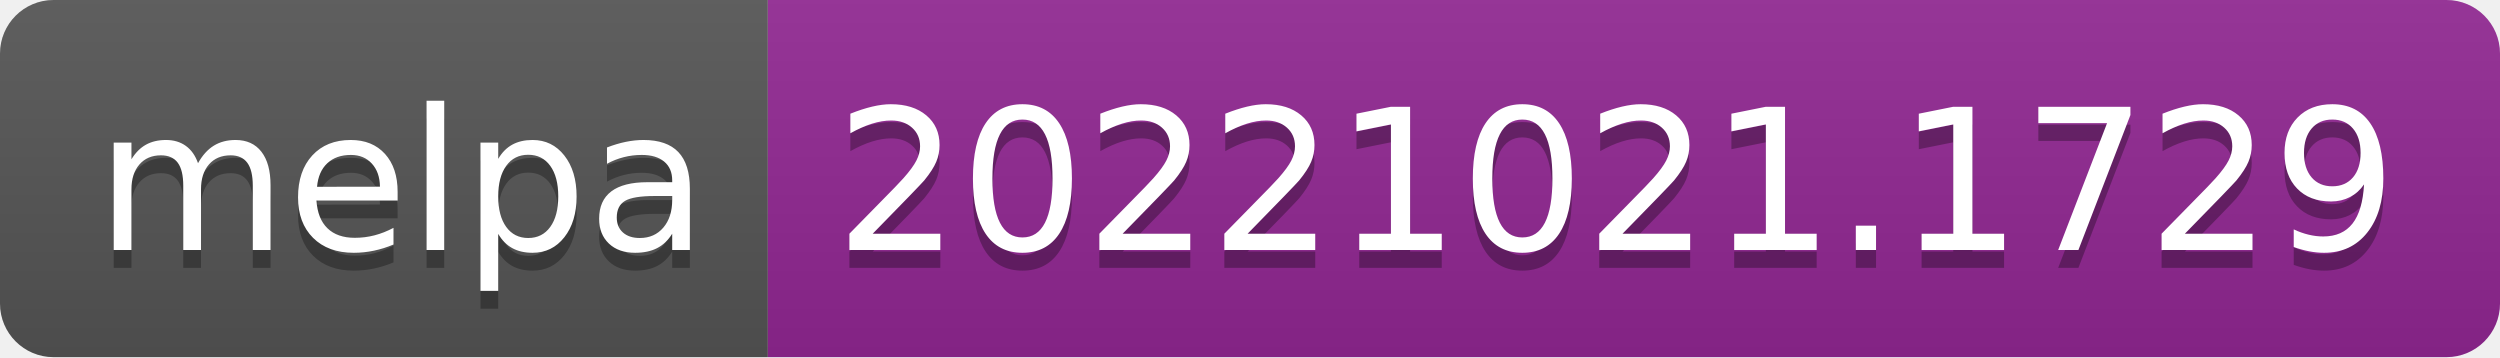
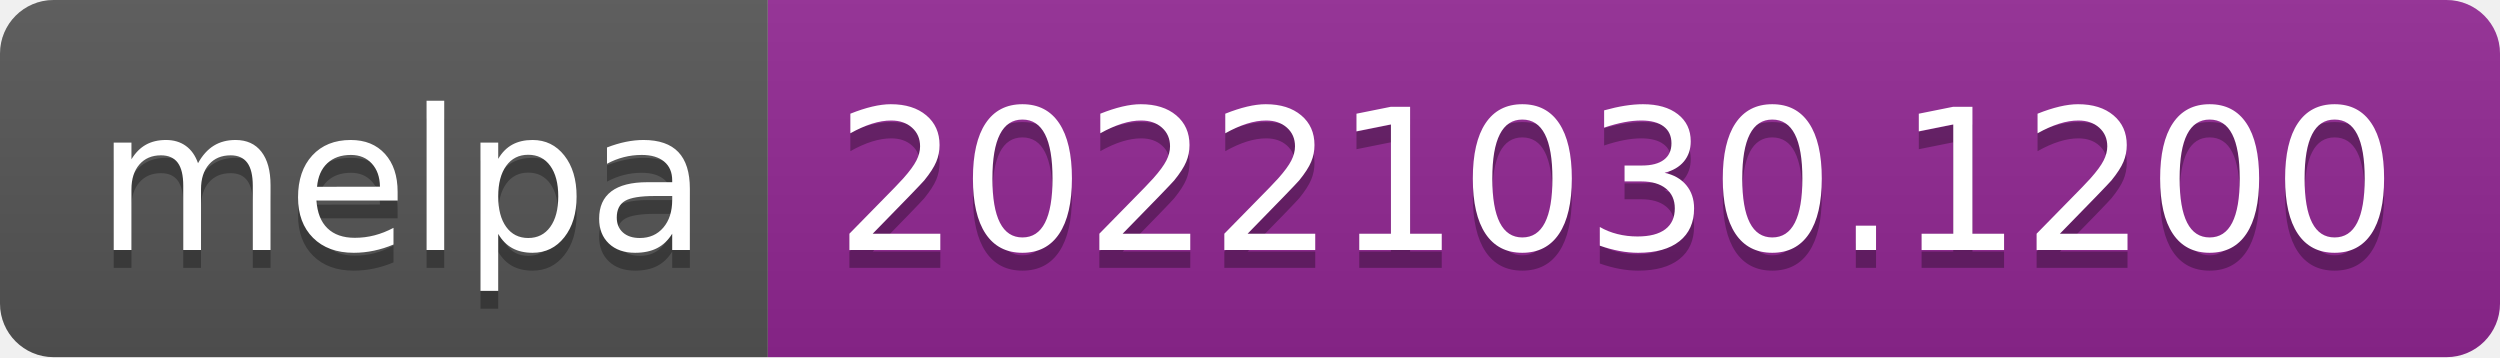
- <svg xmlns="http://www.w3.org/2000/svg" width="140" height="20" role="img" aria-label="melpa: 20221021.1729">
+ <svg xmlns="http://www.w3.org/2000/svg" width="140" height="20" role="img" aria-label="melpa: 20221030.1200">
  <linearGradient id="s" x2="0" y2="100%">
    <stop offset="0" stop-color="#bbb" stop-opacity=".1" />
    <stop offset="1" stop-opacity=".1" />
  </linearGradient>
  <clipPath id="r">
    <rect width="140" height="20" rx="3" fill="#fff" />
  </clipPath>
  <g clip-path="url(#r)">
    <rect width="43" height="20" fill="#555" />
    <rect x="43" width="97" height="20" fill="#922793" />
    <rect width="140" height="20" fill="url(#s)" />
  </g>
  <g fill="#fff" text-anchor="middle" font-family="Verdana,Geneva,DejaVu Sans,sans-serif" text-rendering="geometricPrecision" font-size="110">
    <text aria-hidden="true" x="225" y="150" fill="#010101" fill-opacity=".3" transform="scale(.1)" textLength="330">melpa</text>
    <text x="225" y="140" transform="scale(.1)" fill="#fff" textLength="330">melpa</text>
-     <text aria-hidden="true" x="905" y="150" fill="#010101" fill-opacity=".3" transform="scale(.1)" textLength="870">20221021.1729</text>
-     <text x="905" y="140" transform="scale(.1)" fill="#fff" textLength="870">20221021.1729</text>
+     <text aria-hidden="true" x="905" y="150" fill="#010101" fill-opacity=".3" transform="scale(.1)" textLength="870">20221030.1200</text>
+     <text x="905" y="140" transform="scale(.1)" fill="#fff" textLength="870">20221030.1200</text>
  </g>
</svg>
